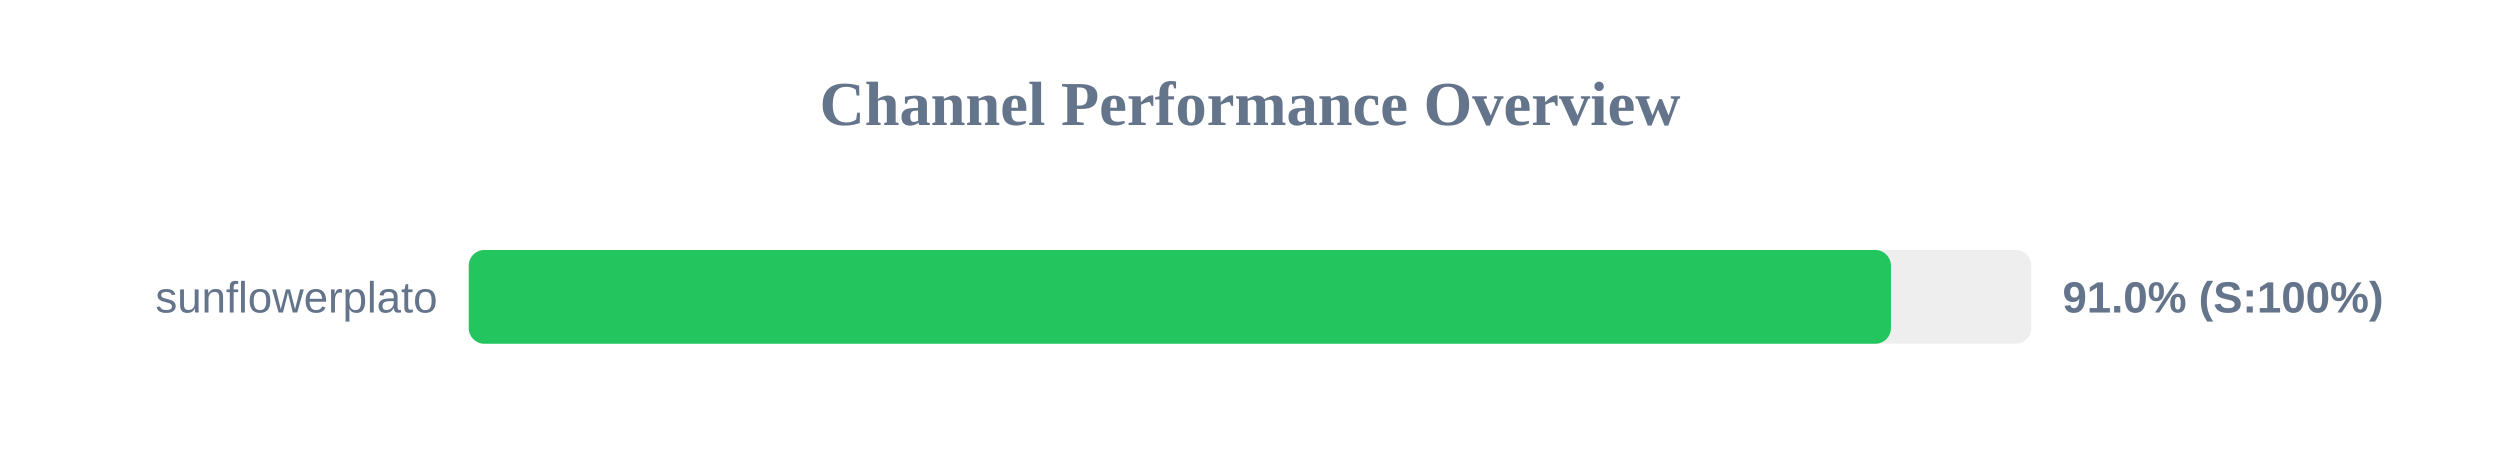
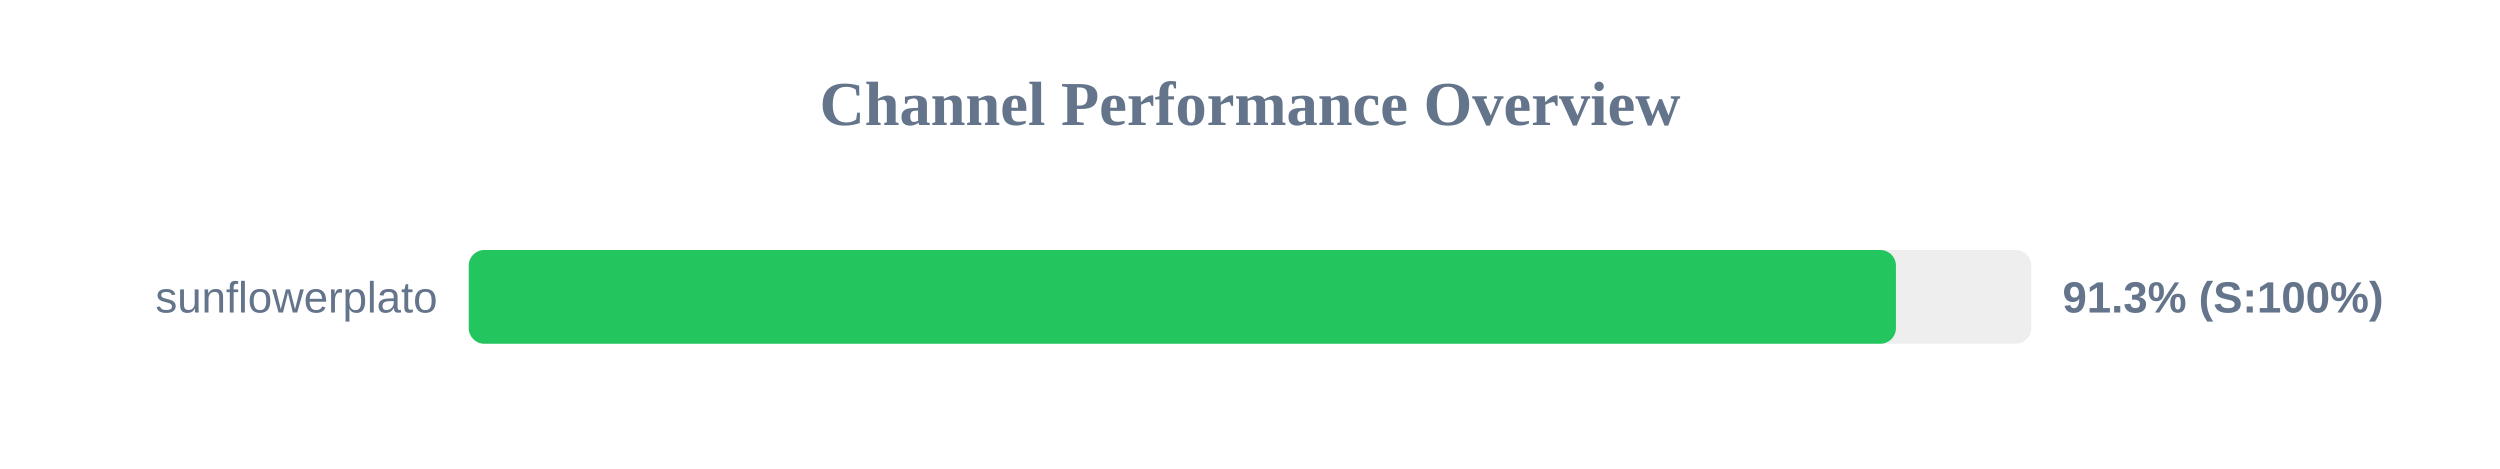
<svg xmlns="http://www.w3.org/2000/svg" width="800" height="150" version="1.1">
  <style>
        .row { font: 14px Arial; fill: #64748b; }
        .score { font: bold 14px Arial; fill: #64748b; }
    </style>
  <text x="400" y="40" text-anchor="middle" font-size="20px" font-weight="bold" fill="#64748b">Channel Performance Overview</text>
  <rect x="150" y="80" width="500" height="30" fill="#eee" rx="5" />
-   <rect x="150" y="80" width="455.1" height="30" fill="#22c55e" rx="5" />
+   <rect x="150" y="80" width="456.7" height="30" fill="#22c55e" rx="5" />
  <text x="140" y="100" text-anchor="end" class="row">sunflowerplato</text>
-   <text x="660" y="100" text-anchor="start" class="score">91.0% (S:100%)</text>
+   <text x="660" y="100" text-anchor="start" class="score">91.3% (S:100%)</text>
</svg>
